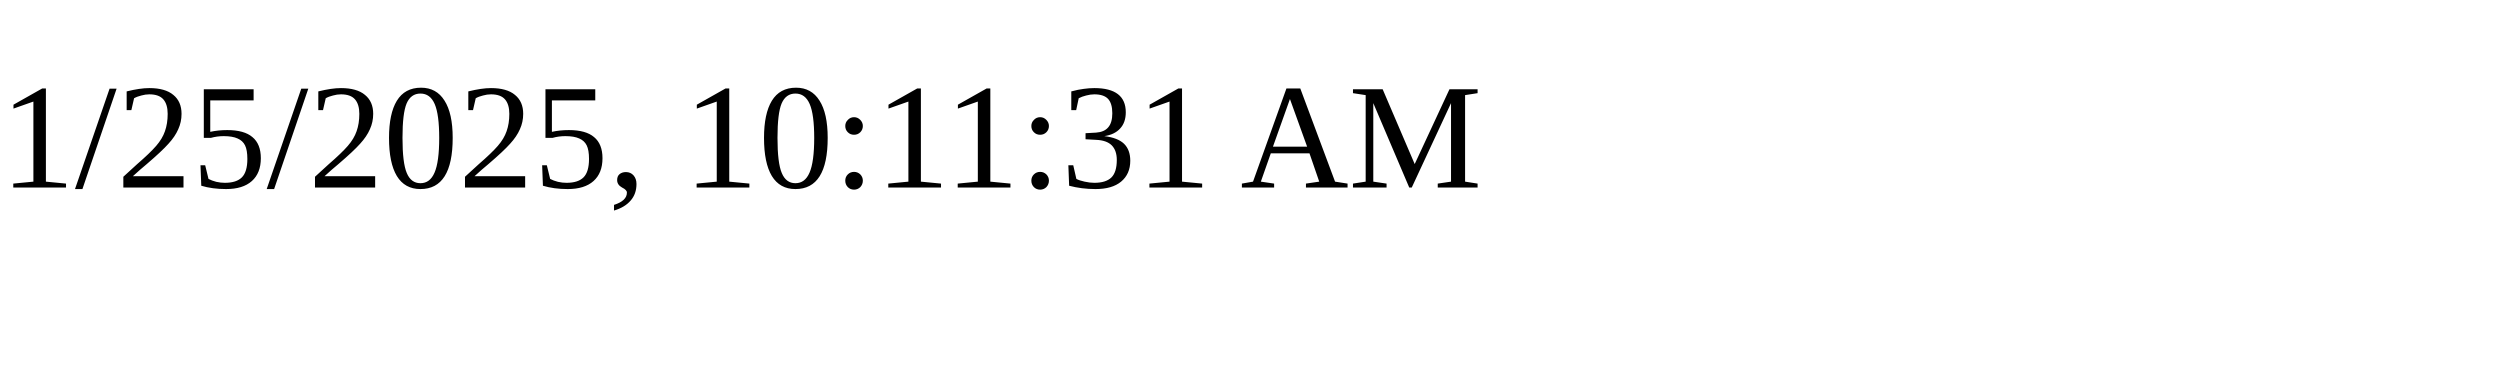
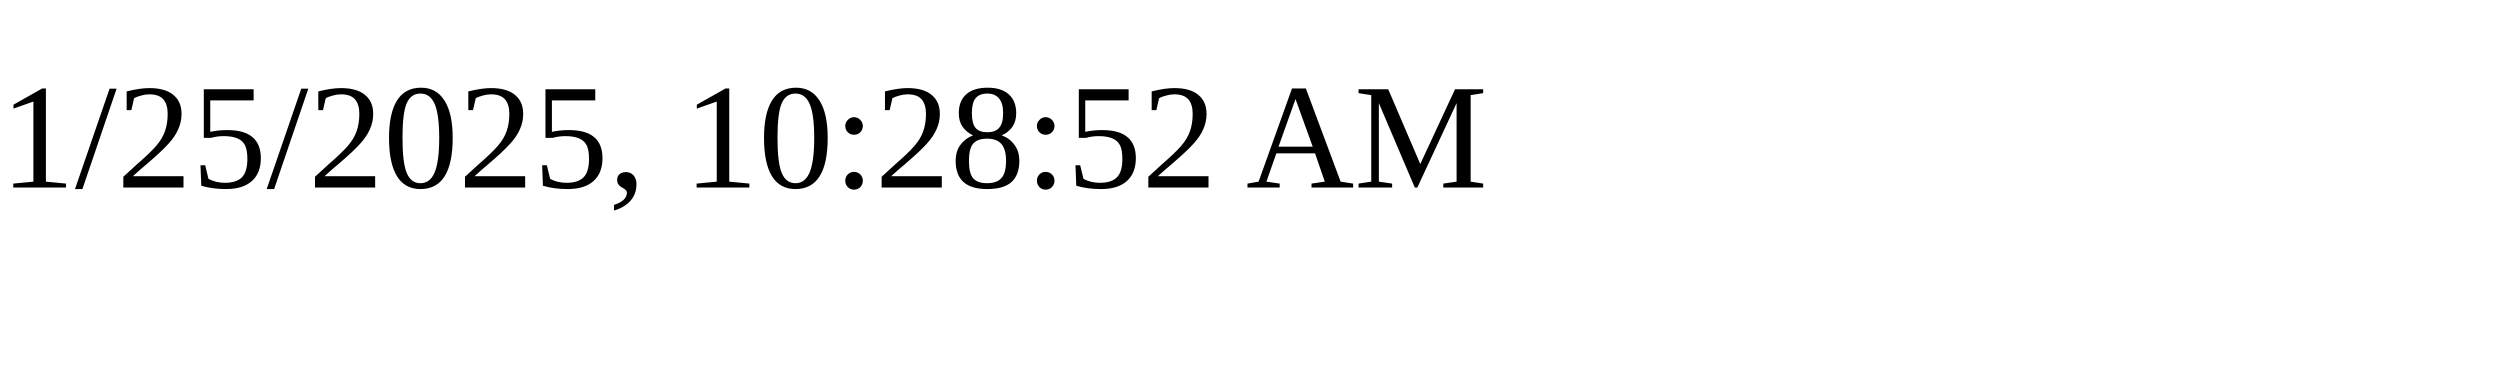
<svg xmlns="http://www.w3.org/2000/svg" height="30" width="200">
-   <text x="0" y="15">1/25/2025, 10:11:31 AM</text>
+   <text x="0" y="15">1/25/2025, 10:28:52 AM</text>
</svg>
